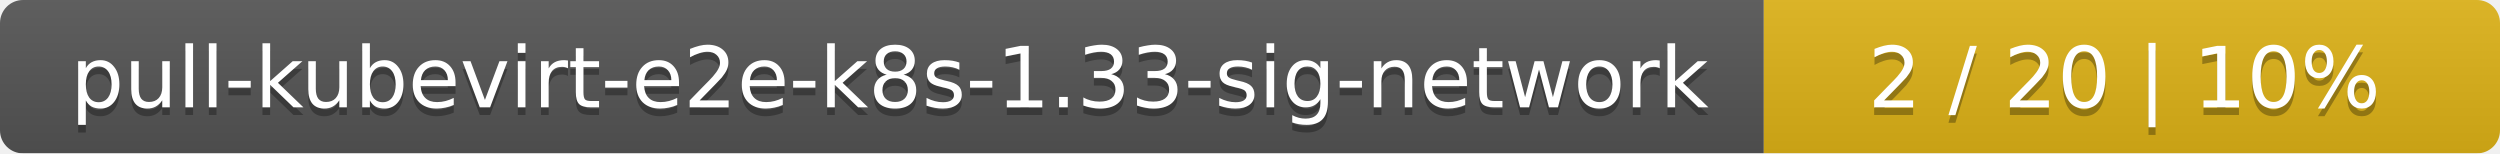
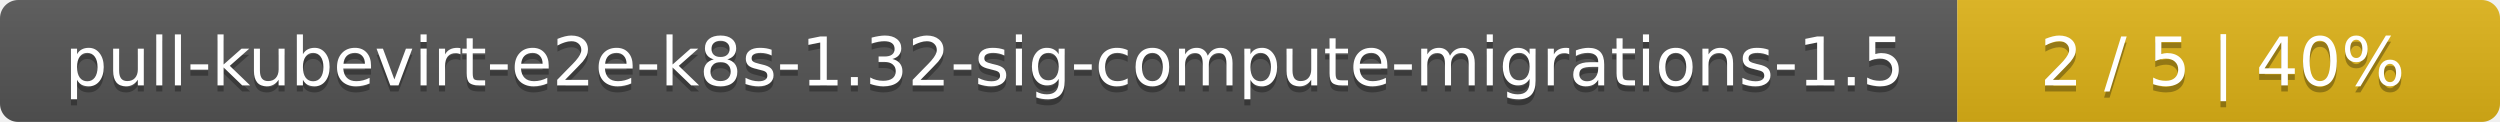
- <svg xmlns="http://www.w3.org/2000/svg" width="326" height="20">
+ <svg xmlns="http://www.w3.org/2000/svg" width="410" height="20">
  <linearGradient id="smooth" x2="0" y2="100%">
    <stop offset="0" stop-color="#bbb" stop-opacity=".1" />
    <stop offset="1" stop-opacity=".1" />
  </linearGradient>
  <mask id="round">
-     <rect width="326" height="20" rx="3" fill="#fff" />
+     <rect width="410" height="20" rx="3" fill="#fff" />
  </mask>
  <g mask="url(#round)">
-     <rect width="230" height="20" fill="#555" />
-     <rect x="230" width="96" height="20" fill="#dfb317" />
-     <rect width="326" height="20" fill="url(#smooth)" />
+     <rect width="321" height="20" fill="#555" />
+     <rect x="321" width="89" height="20" fill="#dfb317" />
+     <rect width="410" height="20" fill="url(#smooth)" />
  </g>
  <g fill="#fff" text-anchor="middle" font-family="DejaVu Sans,Verdana,Geneva,sans-serif" font-size="11">
-     <text x="116" y="15" fill="#010101" fill-opacity=".3">pull-kubevirt-e2e-k8s-1.33-sig-network</text>
-     <text x="116" y="14">pull-kubevirt-e2e-k8s-1.33-sig-network</text>
-     <text x="277" y="15" fill="#010101" fill-opacity=".3">2 / 20    |    10%</text>
-     <text x="277" y="14">2 / 20    |    10%</text>
+     <text x="161.5" y="15" fill="#010101" fill-opacity=".3">pull-kubevirt-e2e-k8s-1.32-sig-compute-migrations-1.5</text>
+     <text x="161.5" y="14">pull-kubevirt-e2e-k8s-1.32-sig-compute-migrations-1.5</text>
+     <text x="364.5" y="15" fill="#010101" fill-opacity=".3">2 / 5    |    40%</text>
+     <text x="364.5" y="14">2 / 5    |    40%</text>
  </g>
</svg>
